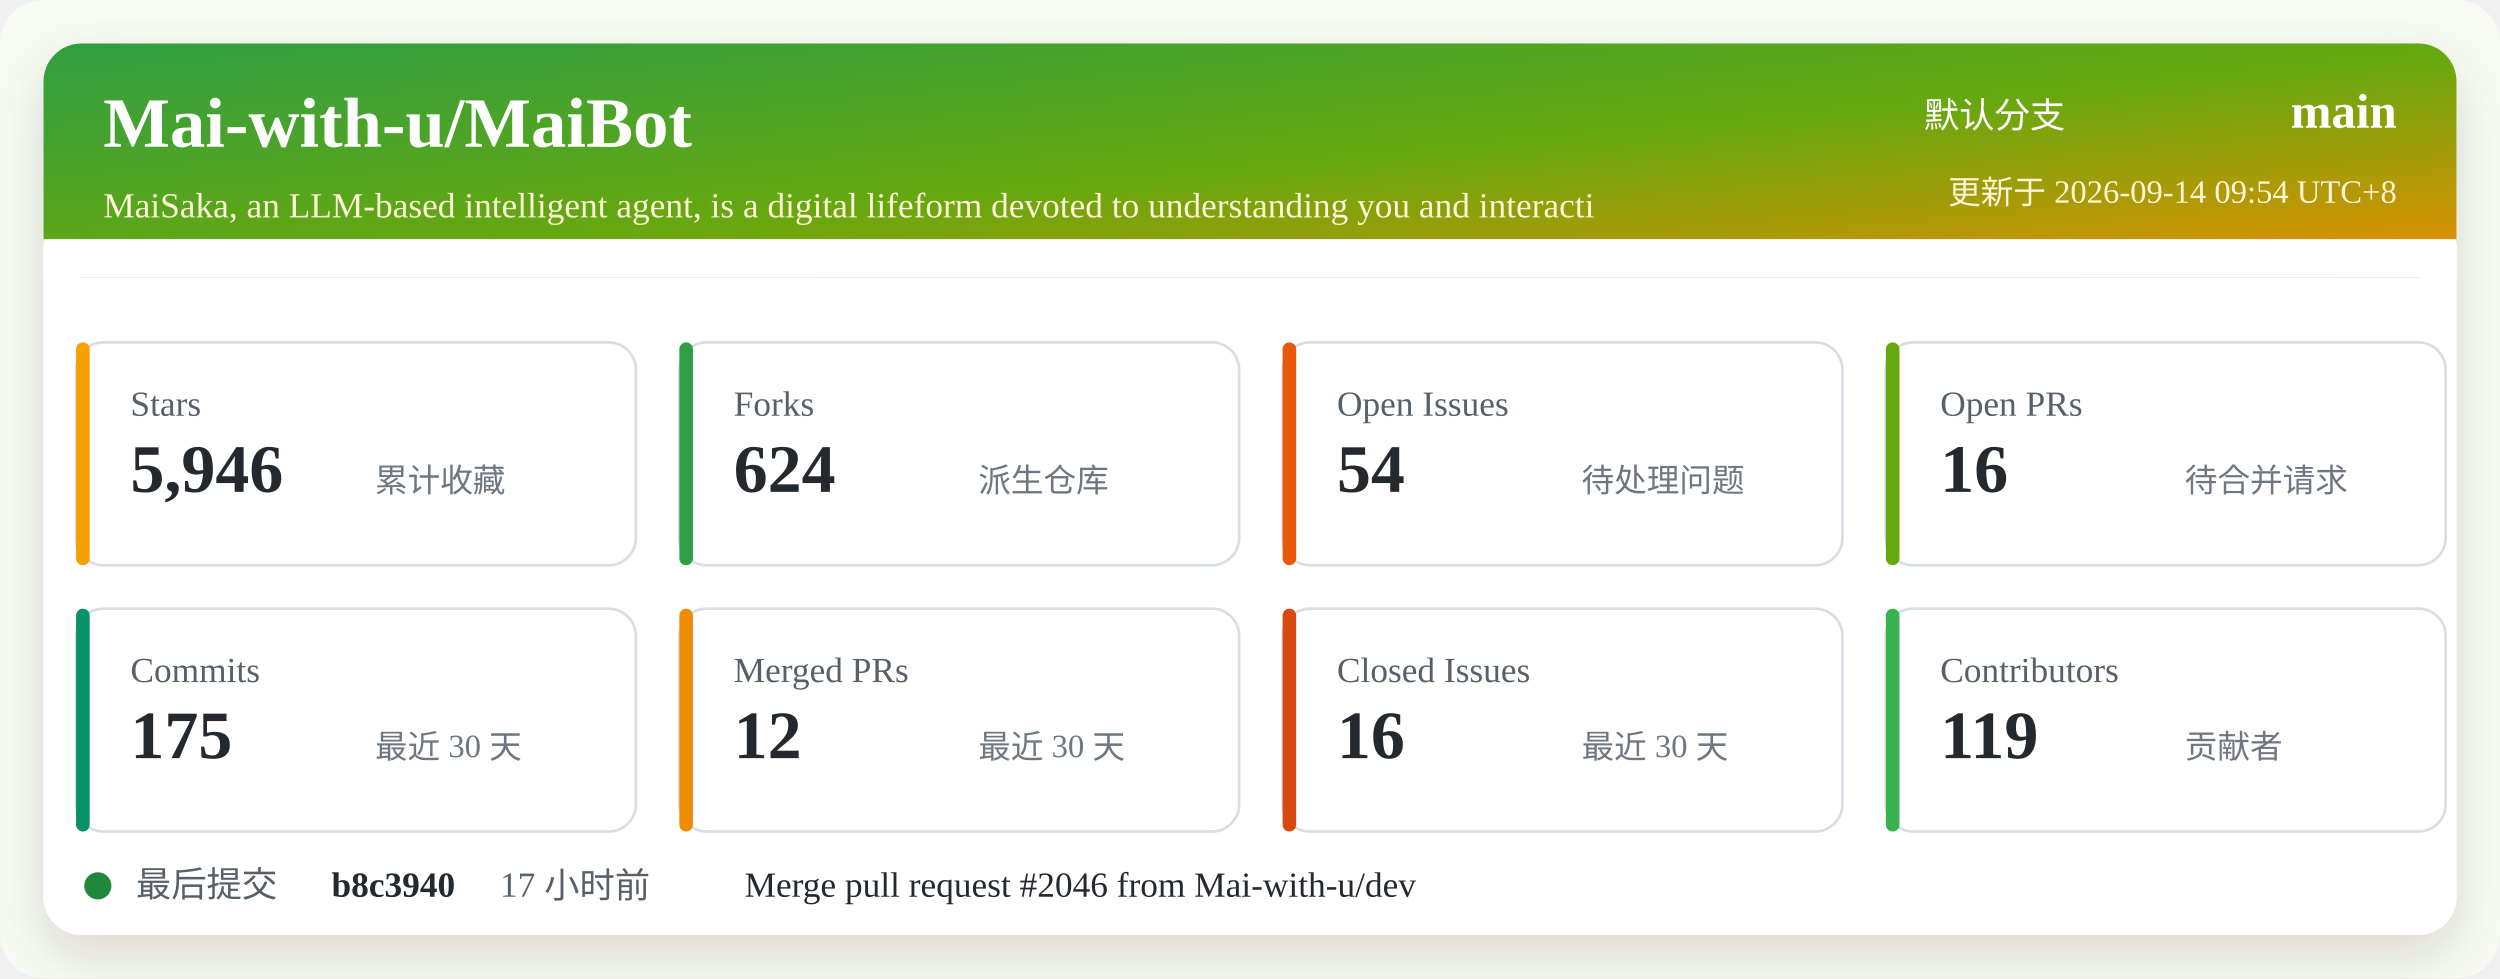
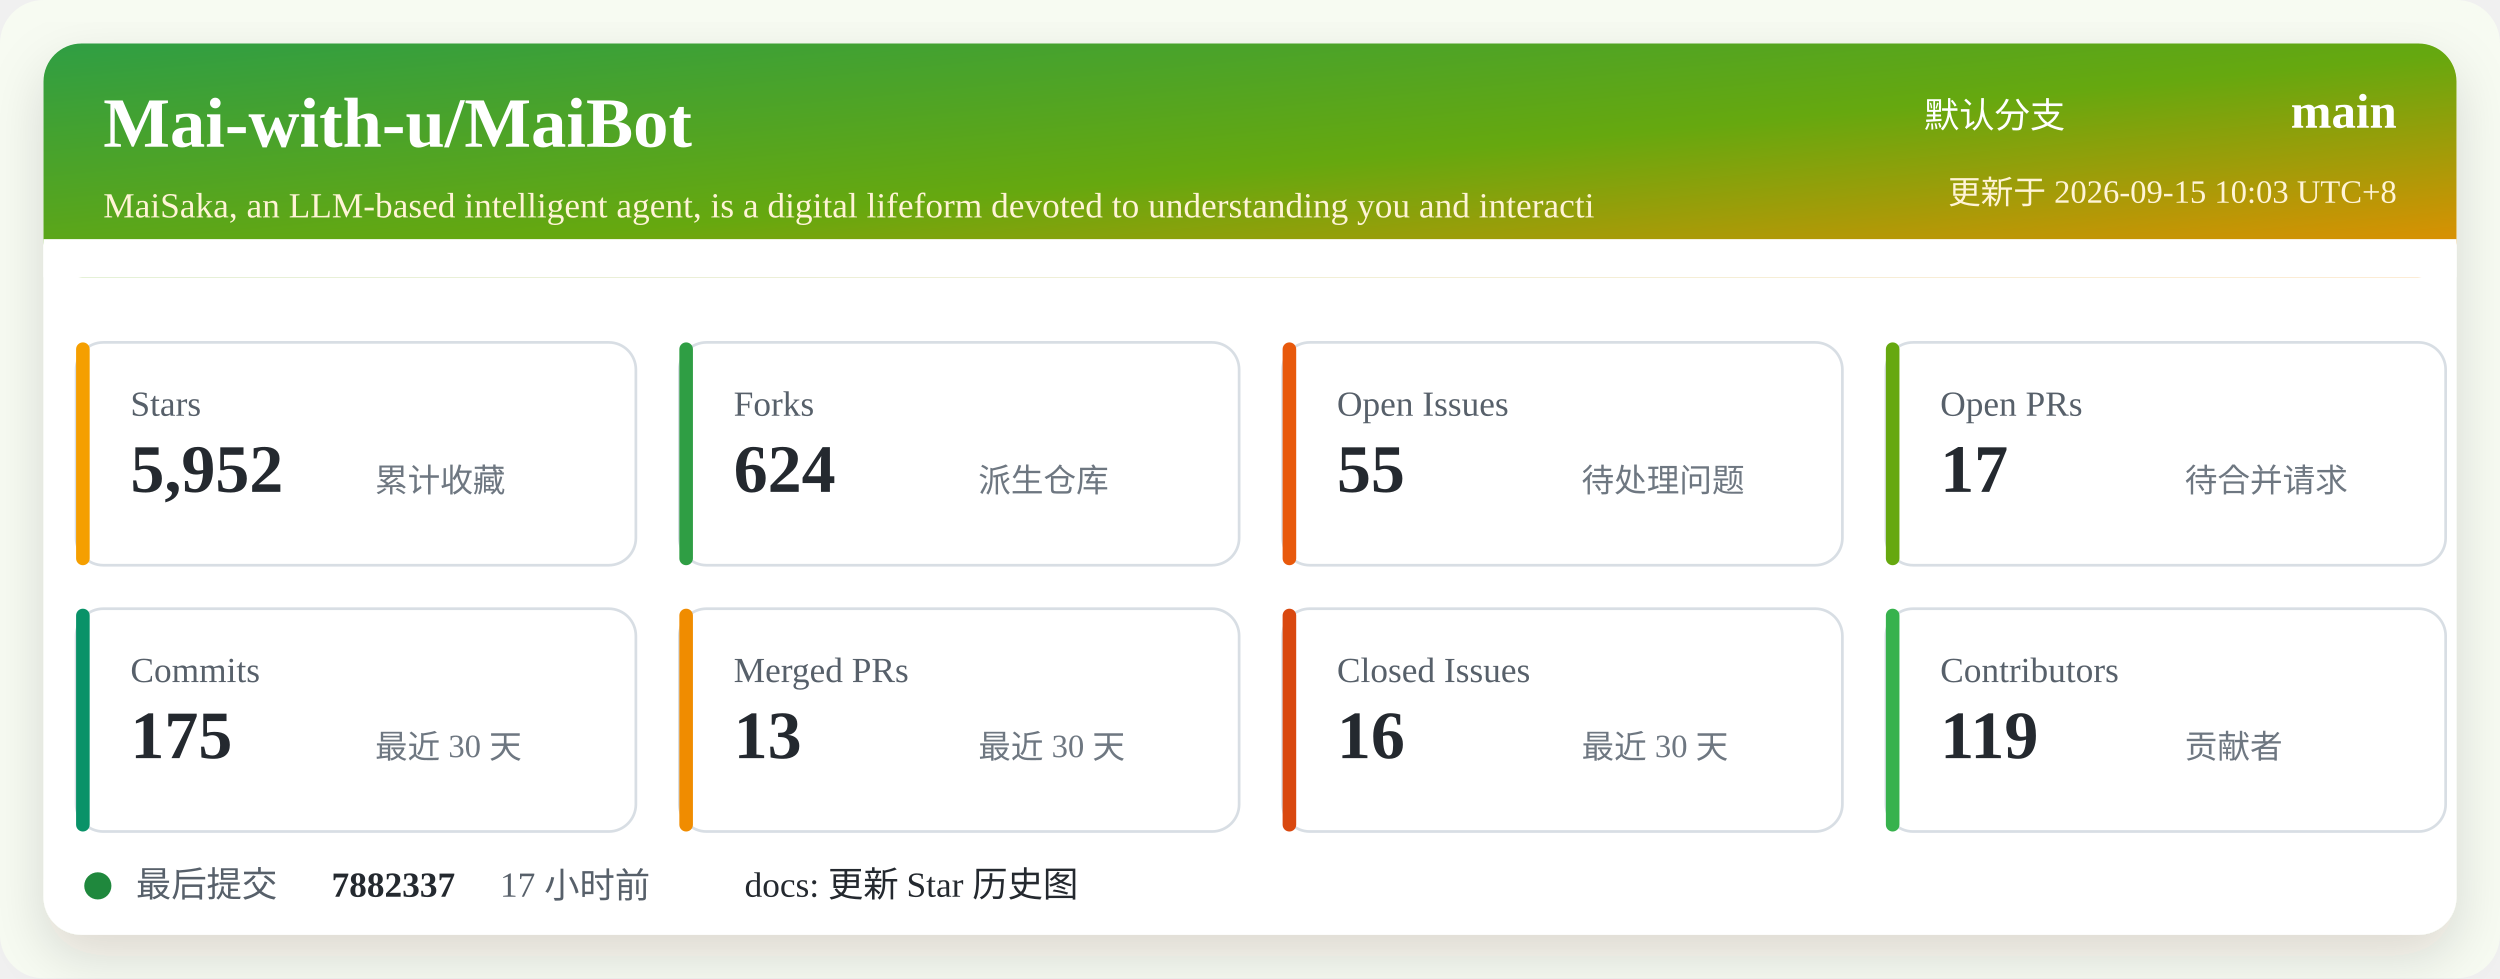
<svg xmlns="http://www.w3.org/2000/svg" width="920" height="360" viewBox="0 0 920 360" role="img" aria-labelledby="title desc">
  <defs>
    <linearGradient id="header" x1="0" x2="1" y1="0" y2="1">
      <stop offset="0%" stop-color="#2f9e44" />
      <stop offset="52%" stop-color="#66a80f" />
      <stop offset="100%" stop-color="#f08c00" />
    </linearGradient>
    <filter id="shadow" x="-5%" y="-5%" width="110%" height="110%">
      <feDropShadow dx="0" dy="8" stdDeviation="10" flood-color="#2b2318" flood-opacity="0.14" />
    </filter>
  </defs>
  <rect width="920" height="360" rx="16" fill="#f7fbf2" />
  <rect x="16" y="16" width="888" height="328" rx="14" fill="#ffffff" filter="url(#shadow)" />
  <rect x="16" y="16" width="888" height="86" rx="14" fill="url(#header)" />
  <path d="M16 88 H904 V102 H16 Z" fill="#ffffff" />
  <text x="38" y="54" fill="#ffffff" font-size="26" font-weight="700">Mai-with-u/MaiBot</text>
  <text x="38" y="80" fill="#fff4d6" font-size="13">MaiSaka, an LLM-based intelligent agent, is a digital lifeform devoted to understanding you and interacti</text>
  <text x="760" y="47" fill="#ffffff" font-size="13" text-anchor="end">默认分支</text>
  <text x="882" y="47" fill="#ffffff" font-size="18" font-weight="700" text-anchor="end">main</text>
-   <text x="882" y="75" fill="#fff4d6" font-size="12" text-anchor="end">更新于 2026-09-14 09:54 UTC+8</text>
+   <text x="882" y="75" fill="#fff4d6" font-size="12" text-anchor="end">更新于 2026-09-15 10:03 UTC+8</text>
  <g transform="translate(28 126)">
    <rect width="206" height="82" rx="10" fill="#ffffff" stroke="#d8dee4" />
    <rect x="0" y="0" width="5" height="82" rx="2.5" fill="#f59f00" />
    <text x="20" y="27" fill="#57606a" font-size="13">Stars</text>
-     <text x="20" y="55" fill="#24292f" font-size="25" font-weight="700">5,946</text>
+     <text x="20" y="55" fill="#24292f" font-size="25" font-weight="700">5,952</text>
    <text x="110" y="55" fill="#6e7781" font-size="12">累计收藏</text>
  </g>
  <g transform="translate(250 126)">
    <rect width="206" height="82" rx="10" fill="#ffffff" stroke="#d8dee4" />
    <rect x="0" y="0" width="5" height="82" rx="2.5" fill="#2f9e44" />
    <text x="20" y="27" fill="#57606a" font-size="13">Forks</text>
    <text x="20" y="55" fill="#24292f" font-size="25" font-weight="700">624</text>
    <text x="110" y="55" fill="#6e7781" font-size="12">派生仓库</text>
  </g>
  <g transform="translate(472 126)">
    <rect width="206" height="82" rx="10" fill="#ffffff" stroke="#d8dee4" />
    <rect x="0" y="0" width="5" height="82" rx="2.5" fill="#e8590c" />
    <text x="20" y="27" fill="#57606a" font-size="13">Open Issues</text>
-     <text x="20" y="55" fill="#24292f" font-size="25" font-weight="700">54</text>
+     <text x="20" y="55" fill="#24292f" font-size="25" font-weight="700">55</text>
    <text x="110" y="55" fill="#6e7781" font-size="12">待处理问题</text>
  </g>
  <g transform="translate(694 126)">
    <rect width="206" height="82" rx="10" fill="#ffffff" stroke="#d8dee4" />
    <rect x="0" y="0" width="5" height="82" rx="2.5" fill="#66a80f" />
    <text x="20" y="27" fill="#57606a" font-size="13">Open PRs</text>
-     <text x="20" y="55" fill="#24292f" font-size="25" font-weight="700">16</text>
+     <text x="20" y="55" fill="#24292f" font-size="25" font-weight="700">17</text>
    <text x="110" y="55" fill="#6e7781" font-size="12">待合并请求</text>
  </g>
  <g transform="translate(28 224)">
    <rect width="206" height="82" rx="10" fill="#ffffff" stroke="#d8dee4" />
    <rect x="0" y="0" width="5" height="82" rx="2.5" fill="#099268" />
    <text x="20" y="27" fill="#57606a" font-size="13">Commits</text>
    <text x="20" y="55" fill="#24292f" font-size="25" font-weight="700">175</text>
    <text x="110" y="55" fill="#6e7781" font-size="12">最近 30 天</text>
  </g>
  <g transform="translate(250 224)">
    <rect width="206" height="82" rx="10" fill="#ffffff" stroke="#d8dee4" />
    <rect x="0" y="0" width="5" height="82" rx="2.5" fill="#f08c00" />
    <text x="20" y="27" fill="#57606a" font-size="13">Merged PRs</text>
-     <text x="20" y="55" fill="#24292f" font-size="25" font-weight="700">12</text>
+     <text x="20" y="55" fill="#24292f" font-size="25" font-weight="700">13</text>
    <text x="110" y="55" fill="#6e7781" font-size="12">最近 30 天</text>
  </g>
  <g transform="translate(472 224)">
    <rect width="206" height="82" rx="10" fill="#ffffff" stroke="#d8dee4" />
    <rect x="0" y="0" width="5" height="82" rx="2.5" fill="#d9480f" />
    <text x="20" y="27" fill="#57606a" font-size="13">Closed Issues</text>
    <text x="20" y="55" fill="#24292f" font-size="25" font-weight="700">16</text>
    <text x="110" y="55" fill="#6e7781" font-size="12">最近 30 天</text>
  </g>
  <g transform="translate(694 224)">
    <rect width="206" height="82" rx="10" fill="#ffffff" stroke="#d8dee4" />
    <rect x="0" y="0" width="5" height="82" rx="2.5" fill="#37b24d" />
    <text x="20" y="27" fill="#57606a" font-size="13">Contributors</text>
    <text x="20" y="55" fill="#24292f" font-size="25" font-weight="700">119</text>
    <text x="110" y="55" fill="#6e7781" font-size="12">贡献者</text>
  </g>
  <g transform="translate(28 318)">
    <circle cx="8" cy="8" r="5" fill="#1f883d" />
    <text x="22" y="12" fill="#57606a" font-size="13">最后提交</text>
-     <text x="94" y="12" fill="#24292f" font-size="13" font-weight="700">b8c3940</text>
+     <text x="94" y="12" fill="#24292f" font-size="13" font-weight="700">7882337</text>
    <text x="156" y="12" fill="#57606a" font-size="13">17 小时前</text>
-     <text x="246" y="12" fill="#24292f" font-size="13">Merge pull request #2046 from Mai-with-u/dev</text>
+     <text x="246" y="12" fill="#24292f" font-size="13">docs: 更新 Star 历史图</text>
  </g>
</svg>
